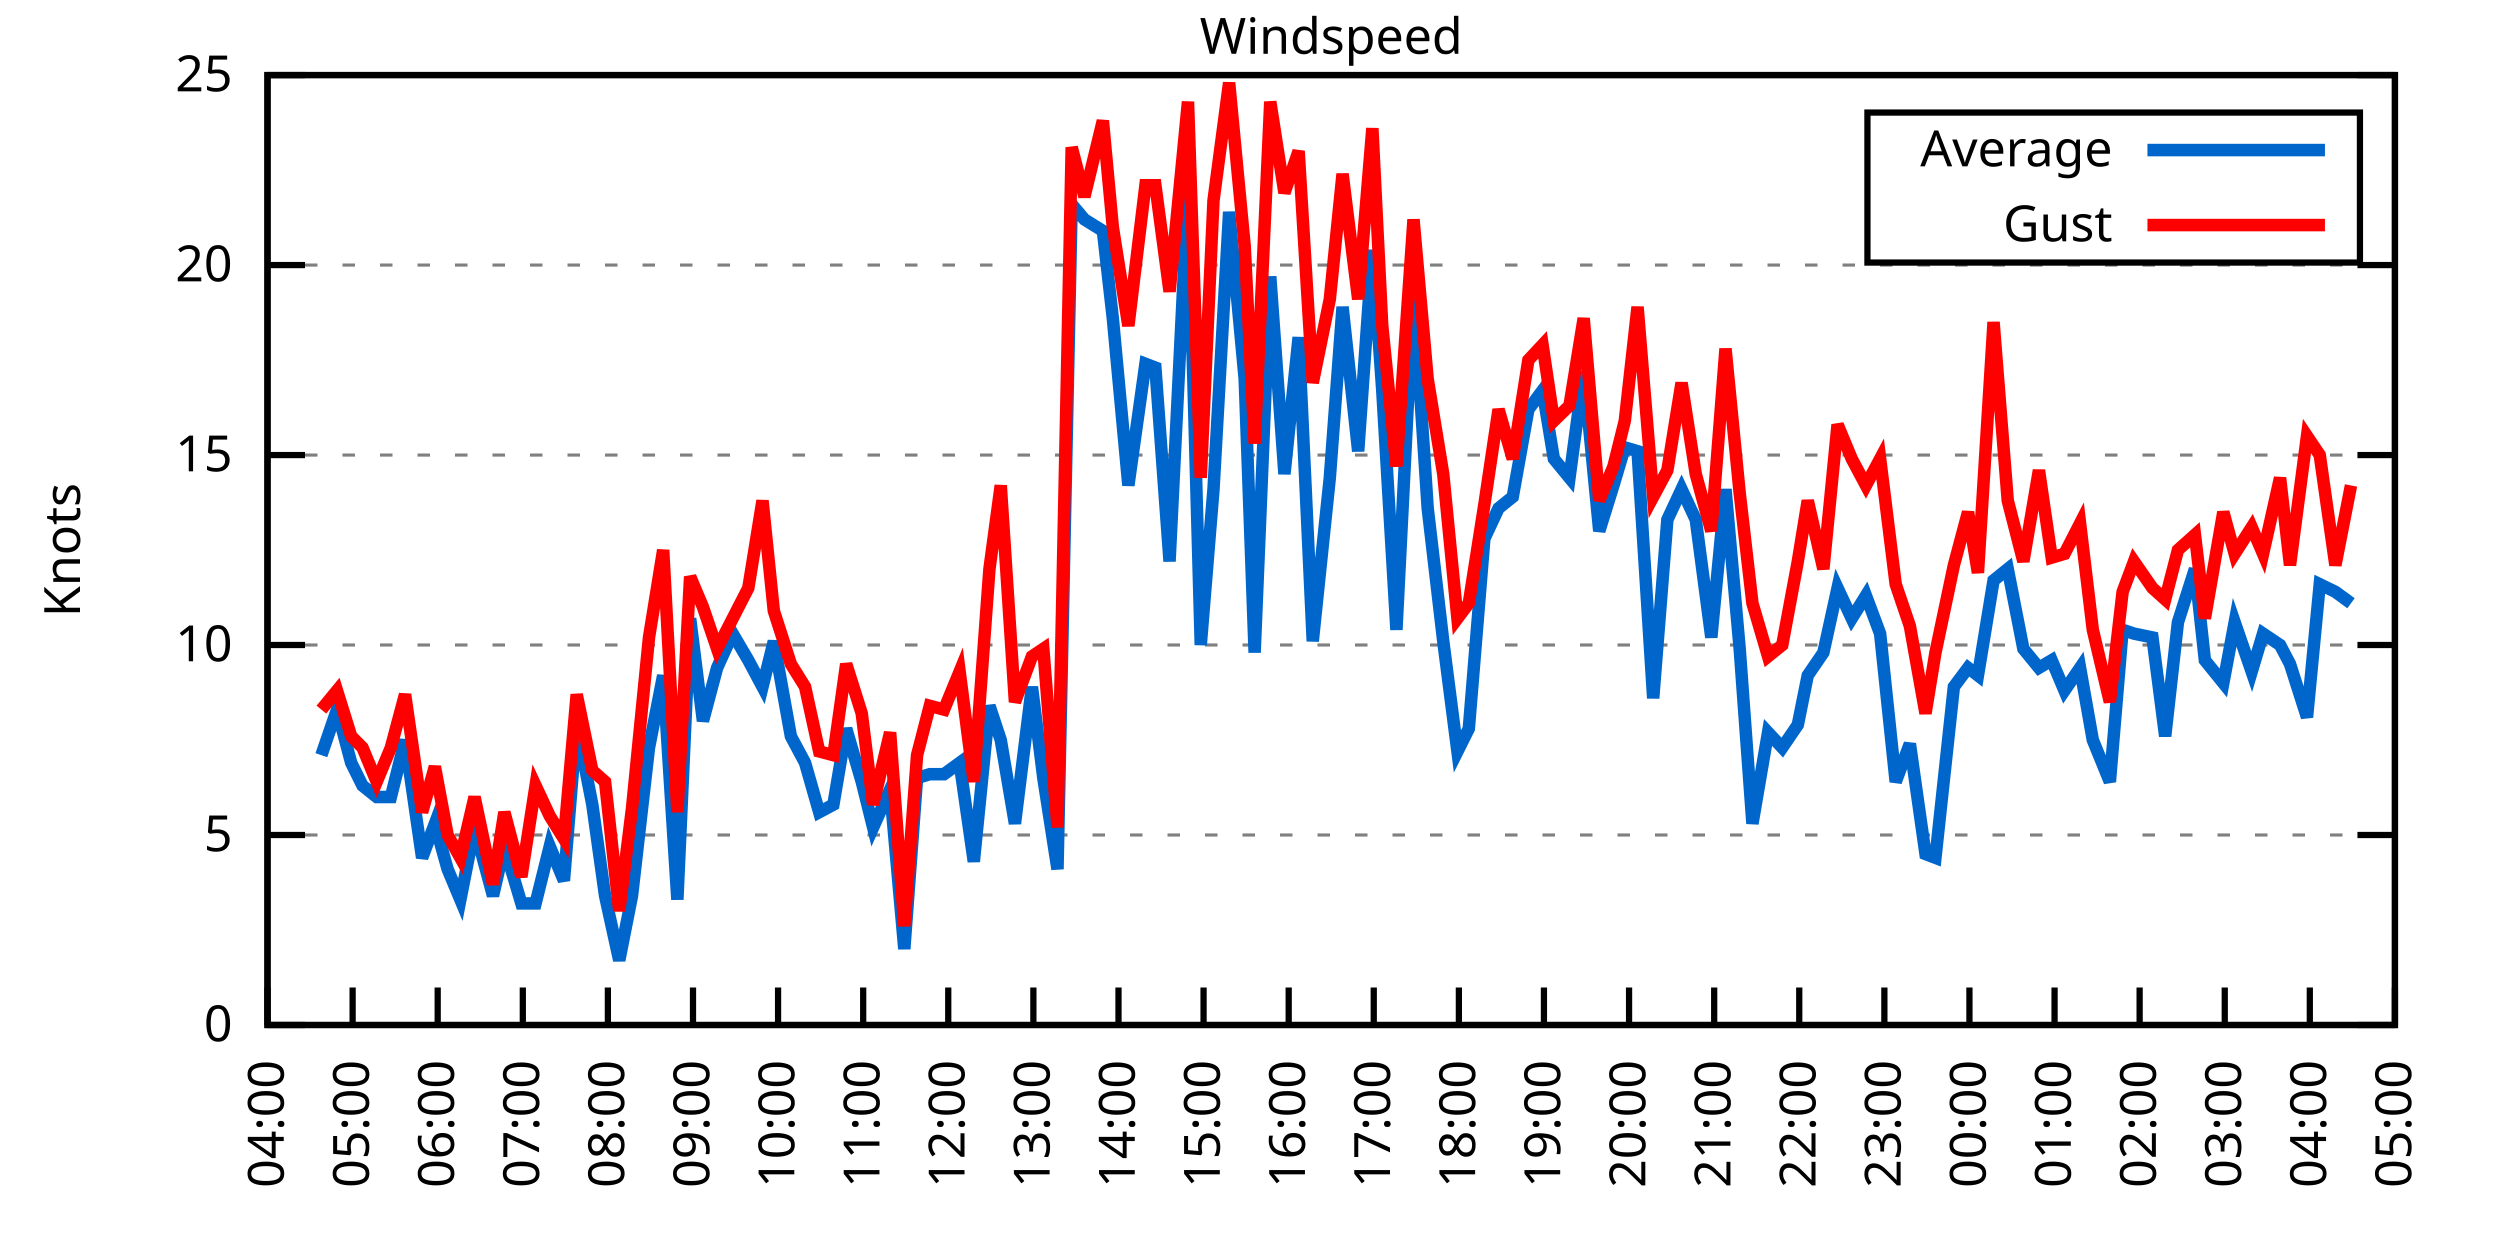
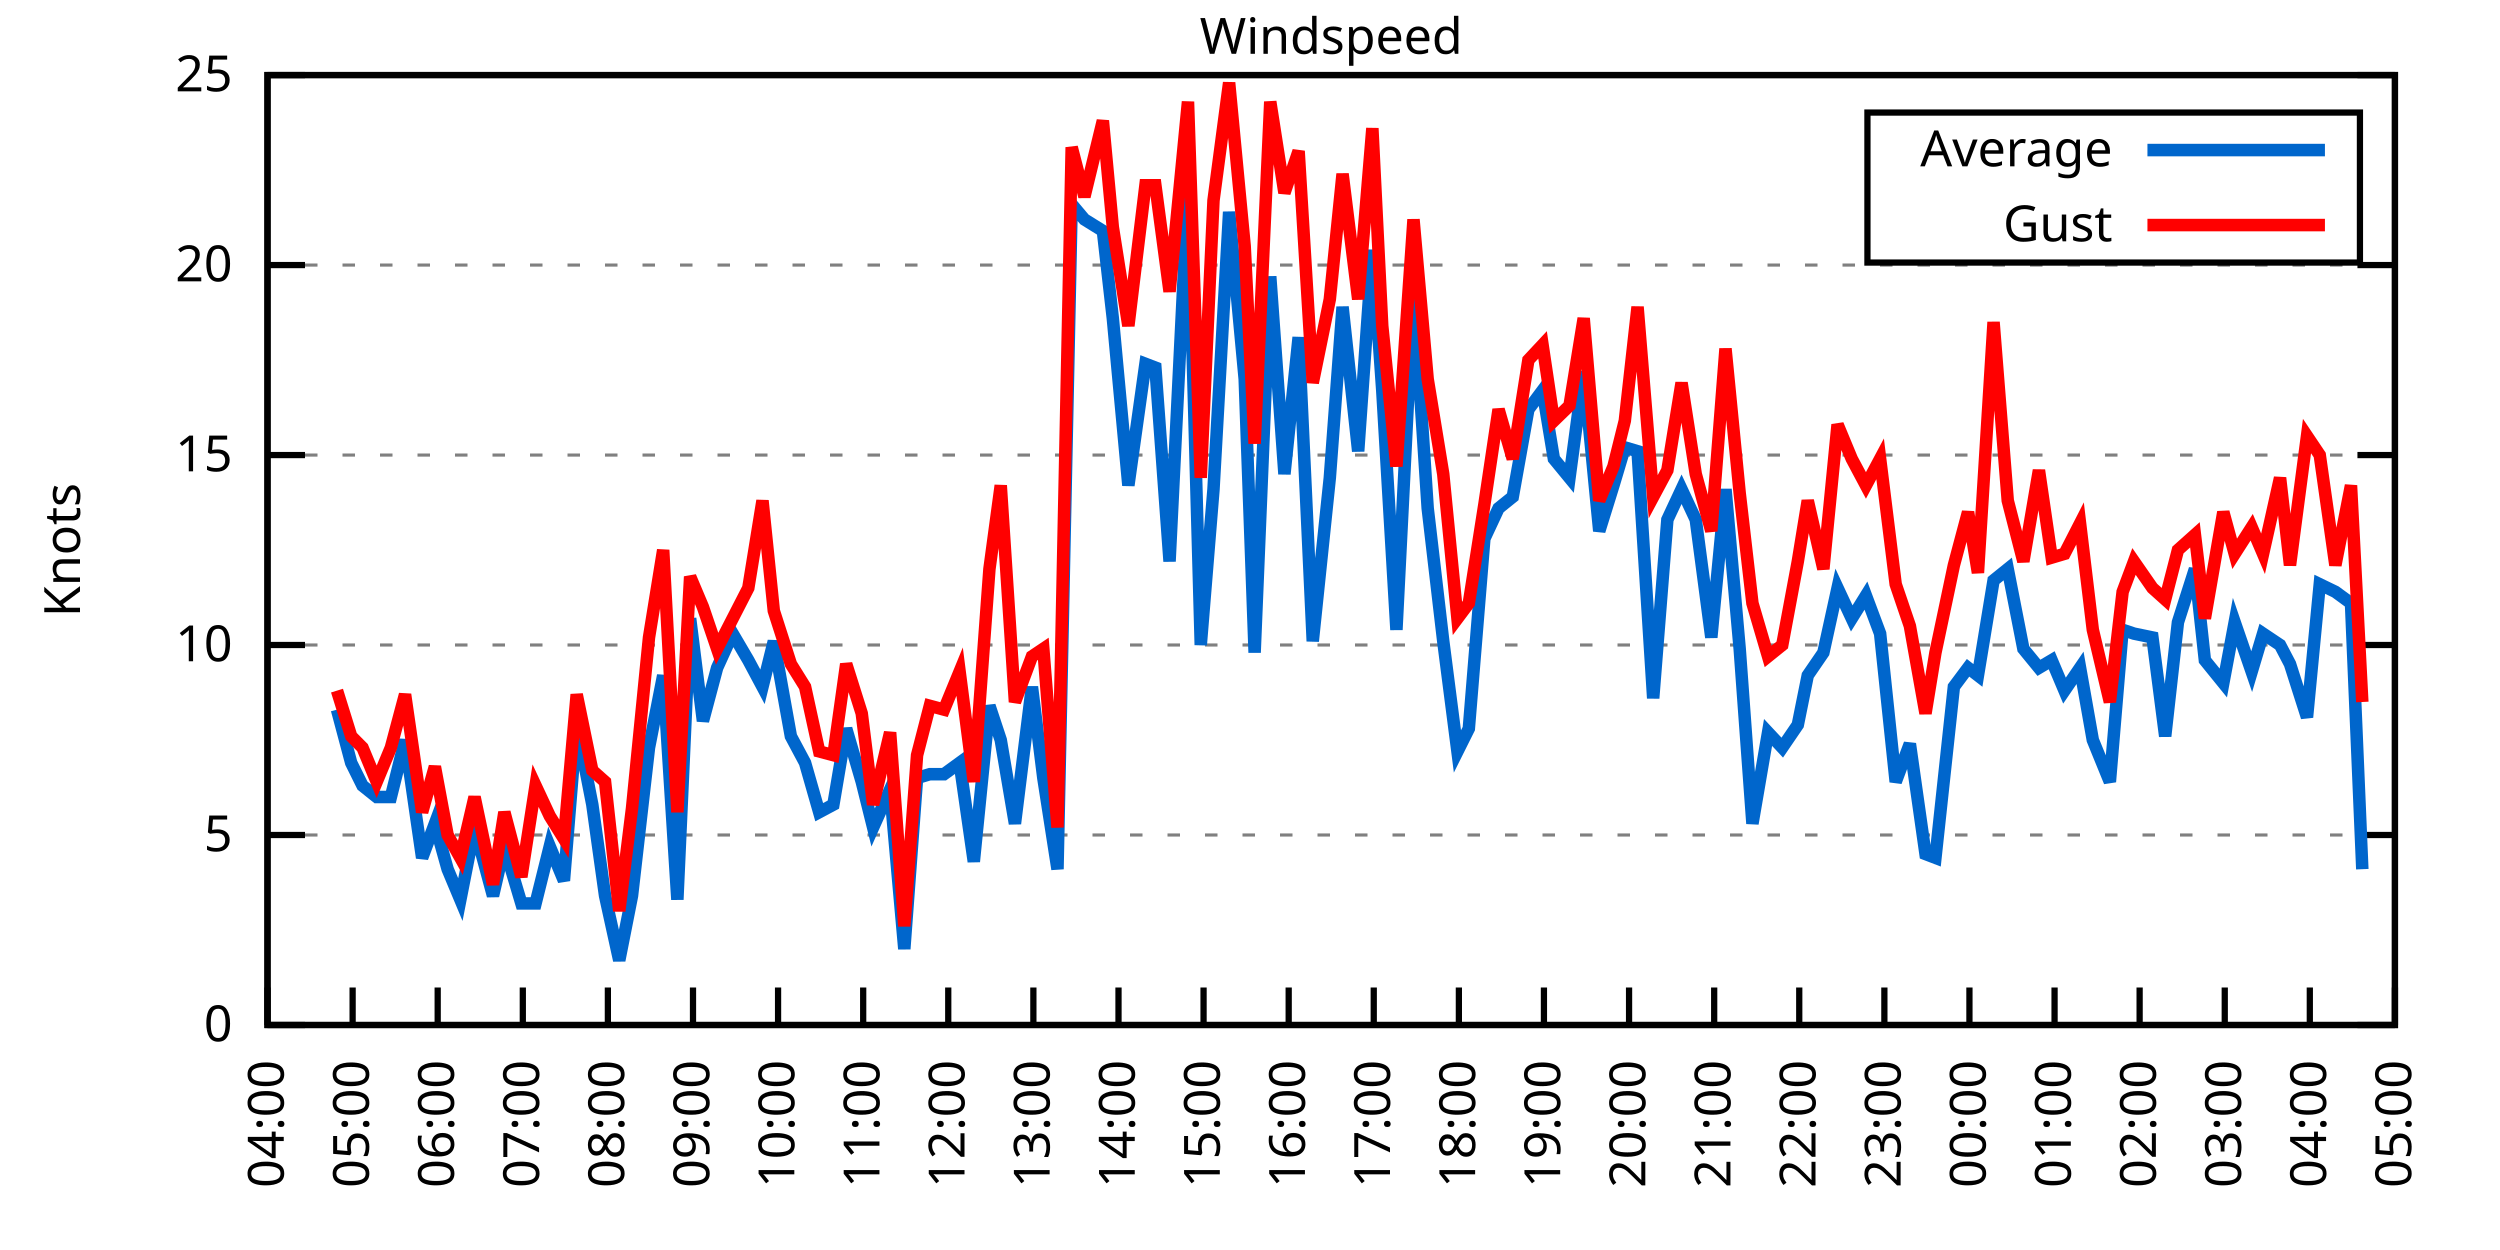
<svg xmlns="http://www.w3.org/2000/svg" xmlns:xlink="http://www.w3.org/1999/xlink" width="400" height="200" viewBox="0 0 400 200">
  <g id="gnuplot_canvas">
    <rect x="0" y="0" width="400" height="200" fill="none" />
    <defs>
      <circle id="gpDot" r="0.5" stroke-width="0.5" stroke="currentColor" />
      <path id="gpPt0" stroke-width="0.333" stroke="currentColor" d="M-1,0 h2 M0,-1 v2" />
      <path id="gpPt1" stroke-width="0.333" stroke="currentColor" d="M-1,-1 L1,1 M1,-1 L-1,1" />
      <path id="gpPt2" stroke-width="0.333" stroke="currentColor" d="M-1,0 L1,0 M0,-1 L0,1 M-1,-1 L1,1 M-1,1 L1,-1" />
      <rect id="gpPt3" stroke-width="0.333" stroke="currentColor" x="-1" y="-1" width="2" height="2" />
      <rect id="gpPt4" stroke-width="0.333" stroke="currentColor" fill="currentColor" x="-1" y="-1" width="2" height="2" />
      <circle id="gpPt5" stroke-width="0.333" stroke="currentColor" cx="0" cy="0" r="1" />
      <use xlink:href="#gpPt5" id="gpPt6" fill="currentColor" stroke="none" />
      <path id="gpPt7" stroke-width="0.333" stroke="currentColor" d="M0,-1.33 L-1.33,0.67 L1.33,0.67 z" />
      <use xlink:href="#gpPt7" id="gpPt8" fill="currentColor" stroke="none" />
      <use xlink:href="#gpPt7" id="gpPt9" stroke="currentColor" transform="rotate(180)" />
      <use xlink:href="#gpPt9" id="gpPt10" fill="currentColor" stroke="none" />
      <use xlink:href="#gpPt3" id="gpPt11" stroke="currentColor" transform="rotate(45)" />
      <use xlink:href="#gpPt11" id="gpPt12" fill="currentColor" stroke="none" />
      <path id="gpPt13" stroke-width="0.333" stroke="currentColor" d="M0,1.330 L1.265,0.411 L0.782,-1.067 L-0.782,-1.076 L-1.265,0.411 z" />
      <use xlink:href="#gpPt13" id="gpPt14" fill="currentColor" stroke="none" />
      <filter id="textbox" filterUnits="objectBoundingBox" x="0" y="0" height="1" width="1">
        <feFlood flood-color="white" flood-opacity="1" result="bgnd" />
        <feComposite in="SourceGraphic" in2="bgnd" operator="atop" />
      </filter>
      <filter id="greybox" filterUnits="objectBoundingBox" x="0" y="0" height="1" width="1">
        <feFlood flood-color="lightgrey" flood-opacity="1" result="grey" />
        <feComposite in="SourceGraphic" in2="grey" operator="atop" />
      </filter>
    </defs>
    <g fill="none" color="white" stroke="currentColor" stroke-width="1.00" stroke-linecap="butt" stroke-linejoin="miter">
</g>
    <g fill="none" color="black" stroke="currentColor" stroke-width="1.00" stroke-linecap="butt" stroke-linejoin="miter">
      <g stroke="none" shape-rendering="crispEdges">
        <polygon fill="rgb(255, 255, 255)" points="42.80,164.00 383.18,164.00 383.18,12.02 42.80,12.02 " />
      </g>
    </g>
    <g fill="none" color="black" stroke="currentColor" stroke-width="1.00" stroke-linecap="butt" stroke-linejoin="miter">
</g>
    <g fill="none" color="black" stroke="black" stroke-width="0.50" stroke-linecap="butt" stroke-linejoin="miter">
</g>
    <g fill="none" color="gray" stroke="currentColor" stroke-width="0.50" stroke-linecap="butt" stroke-linejoin="miter">
      <path stroke="gray" stroke-dasharray="2,4" class="gridline" d="M42.80,164.00 L383.19,164.00  " />
    </g>
    <g fill="none" color="gray" stroke="gray" stroke-width="1.00" stroke-linecap="butt" stroke-linejoin="miter">
</g>
    <g fill="none" color="black" stroke="currentColor" stroke-width="1.00" stroke-linecap="butt" stroke-linejoin="miter">
      <path stroke="black" d="M42.80,164.00 L48.80,164.00 M383.19,164.00 L377.19,164.00  " />
      <g transform="translate(37.20,166.60)" stroke="none" fill="black" font-family="Sans" font-size="8.00" text-anchor="end">
        <text>
          <tspan font-family="Sans"> 0</tspan>
        </text>
      </g>
    </g>
    <g fill="none" color="black" stroke="currentColor" stroke-width="1.00" stroke-linecap="butt" stroke-linejoin="miter">
</g>
    <g fill="none" color="black" stroke="black" stroke-width="0.50" stroke-linecap="butt" stroke-linejoin="miter">
</g>
    <g fill="none" color="gray" stroke="currentColor" stroke-width="0.50" stroke-linecap="butt" stroke-linejoin="miter">
      <path stroke="gray" stroke-dasharray="2,4" class="gridline" d="M42.80,133.60 L383.19,133.60  " />
    </g>
    <g fill="none" color="gray" stroke="gray" stroke-width="1.00" stroke-linecap="butt" stroke-linejoin="miter">
</g>
    <g fill="none" color="black" stroke="currentColor" stroke-width="1.00" stroke-linecap="butt" stroke-linejoin="miter">
      <path stroke="black" d="M42.80,133.60 L48.80,133.60 M383.19,133.60 L377.19,133.60  " />
      <g transform="translate(37.20,136.20)" stroke="none" fill="black" font-family="Sans" font-size="8.00" text-anchor="end">
        <text>
          <tspan font-family="Sans"> 5</tspan>
        </text>
      </g>
    </g>
    <g fill="none" color="black" stroke="currentColor" stroke-width="1.00" stroke-linecap="butt" stroke-linejoin="miter">
</g>
    <g fill="none" color="black" stroke="black" stroke-width="0.50" stroke-linecap="butt" stroke-linejoin="miter">
</g>
    <g fill="none" color="gray" stroke="currentColor" stroke-width="0.50" stroke-linecap="butt" stroke-linejoin="miter">
      <path stroke="gray" stroke-dasharray="2,4" class="gridline" d="M42.80,103.20 L383.19,103.20  " />
    </g>
    <g fill="none" color="gray" stroke="gray" stroke-width="1.00" stroke-linecap="butt" stroke-linejoin="miter">
</g>
    <g fill="none" color="black" stroke="currentColor" stroke-width="1.00" stroke-linecap="butt" stroke-linejoin="miter">
      <path stroke="black" d="M42.80,103.20 L48.80,103.20 M383.19,103.20 L377.19,103.20  " />
      <g transform="translate(37.20,105.80)" stroke="none" fill="black" font-family="Sans" font-size="8.00" text-anchor="end">
        <text>
          <tspan font-family="Sans"> 10</tspan>
        </text>
      </g>
    </g>
    <g fill="none" color="black" stroke="currentColor" stroke-width="1.00" stroke-linecap="butt" stroke-linejoin="miter">
</g>
    <g fill="none" color="black" stroke="black" stroke-width="0.50" stroke-linecap="butt" stroke-linejoin="miter">
</g>
    <g fill="none" color="gray" stroke="currentColor" stroke-width="0.50" stroke-linecap="butt" stroke-linejoin="miter">
      <path stroke="gray" stroke-dasharray="2,4" class="gridline" d="M42.80,72.81 L383.19,72.81  " />
    </g>
    <g fill="none" color="gray" stroke="gray" stroke-width="1.00" stroke-linecap="butt" stroke-linejoin="miter">
</g>
    <g fill="none" color="black" stroke="currentColor" stroke-width="1.00" stroke-linecap="butt" stroke-linejoin="miter">
      <path stroke="black" d="M42.80,72.81 L48.80,72.81 M383.19,72.81 L377.19,72.81  " />
      <g transform="translate(37.20,75.41)" stroke="none" fill="black" font-family="Sans" font-size="8.00" text-anchor="end">
        <text>
          <tspan font-family="Sans"> 15</tspan>
        </text>
      </g>
    </g>
    <g fill="none" color="black" stroke="currentColor" stroke-width="1.00" stroke-linecap="butt" stroke-linejoin="miter">
</g>
    <g fill="none" color="black" stroke="black" stroke-width="0.50" stroke-linecap="butt" stroke-linejoin="miter">
</g>
    <g fill="none" color="gray" stroke="currentColor" stroke-width="0.50" stroke-linecap="butt" stroke-linejoin="miter">
      <path stroke="gray" stroke-dasharray="2,4" class="gridline" d="M42.80,42.41 L383.19,42.41  " />
    </g>
    <g fill="none" color="gray" stroke="gray" stroke-width="1.00" stroke-linecap="butt" stroke-linejoin="miter">
</g>
    <g fill="none" color="black" stroke="currentColor" stroke-width="1.00" stroke-linecap="butt" stroke-linejoin="miter">
      <path stroke="black" d="M42.80,42.41 L48.80,42.41 M383.19,42.41 L377.19,42.41  " />
      <g transform="translate(37.20,45.01)" stroke="none" fill="black" font-family="Sans" font-size="8.00" text-anchor="end">
        <text>
          <tspan font-family="Sans"> 20</tspan>
        </text>
      </g>
    </g>
    <g fill="none" color="black" stroke="currentColor" stroke-width="1.00" stroke-linecap="butt" stroke-linejoin="miter">
</g>
    <g fill="none" color="black" stroke="black" stroke-width="0.50" stroke-linecap="butt" stroke-linejoin="miter">
</g>
    <g fill="none" color="gray" stroke="currentColor" stroke-width="0.50" stroke-linecap="butt" stroke-linejoin="miter">
      <path stroke="gray" stroke-dasharray="2,4" class="gridline" d="M42.80,12.01 L383.19,12.01  " />
    </g>
    <g fill="none" color="gray" stroke="gray" stroke-width="1.00" stroke-linecap="butt" stroke-linejoin="miter">
</g>
    <g fill="none" color="black" stroke="currentColor" stroke-width="1.00" stroke-linecap="butt" stroke-linejoin="miter">
      <path stroke="black" d="M42.80,12.01 L48.80,12.01 M383.19,12.01 L377.19,12.01  " />
      <g transform="translate(37.20,14.61)" stroke="none" fill="black" font-family="Sans" font-size="8.00" text-anchor="end">
        <text>
          <tspan font-family="Sans"> 25</tspan>
        </text>
      </g>
    </g>
    <g fill="none" color="black" stroke="currentColor" stroke-width="1.00" stroke-linecap="butt" stroke-linejoin="miter">
      <path stroke="black" d="M42.80,164.00 L42.80,158.00  " />
      <g transform="translate(45.40,169.60) rotate(270.00)" stroke="none" fill="black" font-family="Sans" font-size="8.00" text-anchor="end">
        <text>
          <tspan font-family="Sans">04:00</tspan>
        </text>
      </g>
    </g>
    <g fill="none" color="black" stroke="currentColor" stroke-width="1.00" stroke-linecap="butt" stroke-linejoin="miter">
      <path stroke="black" d="M56.42,164.00 L56.42,158.00  " />
      <g transform="translate(59.02,169.60) rotate(270.00)" stroke="none" fill="black" font-family="Sans" font-size="8.00" text-anchor="end">
        <text>
          <tspan font-family="Sans">05:00</tspan>
        </text>
      </g>
    </g>
    <g fill="none" color="black" stroke="currentColor" stroke-width="1.00" stroke-linecap="butt" stroke-linejoin="miter">
      <path stroke="black" d="M70.03,164.00 L70.03,158.00  " />
      <g transform="translate(72.63,169.60) rotate(270.00)" stroke="none" fill="black" font-family="Sans" font-size="8.00" text-anchor="end">
        <text>
          <tspan font-family="Sans">06:00</tspan>
        </text>
      </g>
    </g>
    <g fill="none" color="black" stroke="currentColor" stroke-width="1.00" stroke-linecap="butt" stroke-linejoin="miter">
      <path stroke="black" d="M83.65,164.00 L83.65,158.00  " />
      <g transform="translate(86.25,169.60) rotate(270.00)" stroke="none" fill="black" font-family="Sans" font-size="8.00" text-anchor="end">
        <text>
          <tspan font-family="Sans">07:00</tspan>
        </text>
      </g>
    </g>
    <g fill="none" color="black" stroke="currentColor" stroke-width="1.00" stroke-linecap="butt" stroke-linejoin="miter">
      <path stroke="black" d="M97.26,164.00 L97.26,158.00  " />
      <g transform="translate(99.86,169.60) rotate(270.00)" stroke="none" fill="black" font-family="Sans" font-size="8.00" text-anchor="end">
        <text>
          <tspan font-family="Sans">08:00</tspan>
        </text>
      </g>
    </g>
    <g fill="none" color="black" stroke="currentColor" stroke-width="1.00" stroke-linecap="butt" stroke-linejoin="miter">
      <path stroke="black" d="M110.88,164.00 L110.88,158.00  " />
      <g transform="translate(113.48,169.60) rotate(270.00)" stroke="none" fill="black" font-family="Sans" font-size="8.00" text-anchor="end">
        <text>
          <tspan font-family="Sans">09:00</tspan>
        </text>
      </g>
    </g>
    <g fill="none" color="black" stroke="currentColor" stroke-width="1.00" stroke-linecap="butt" stroke-linejoin="miter">
      <path stroke="black" d="M124.49,164.00 L124.49,158.00  " />
      <g transform="translate(127.09,169.60) rotate(270.00)" stroke="none" fill="black" font-family="Sans" font-size="8.00" text-anchor="end">
        <text>
          <tspan font-family="Sans">10:00</tspan>
        </text>
      </g>
    </g>
    <g fill="none" color="black" stroke="currentColor" stroke-width="1.00" stroke-linecap="butt" stroke-linejoin="miter">
      <path stroke="black" d="M138.11,164.00 L138.11,158.00  " />
      <g transform="translate(140.71,169.60) rotate(270.00)" stroke="none" fill="black" font-family="Sans" font-size="8.00" text-anchor="end">
        <text>
          <tspan font-family="Sans">11:00</tspan>
        </text>
      </g>
    </g>
    <g fill="none" color="black" stroke="currentColor" stroke-width="1.00" stroke-linecap="butt" stroke-linejoin="miter">
      <path stroke="black" d="M151.72,164.00 L151.72,158.00  " />
      <g transform="translate(154.32,169.60) rotate(270.00)" stroke="none" fill="black" font-family="Sans" font-size="8.00" text-anchor="end">
        <text>
          <tspan font-family="Sans">12:00</tspan>
        </text>
      </g>
    </g>
    <g fill="none" color="black" stroke="currentColor" stroke-width="1.00" stroke-linecap="butt" stroke-linejoin="miter">
      <path stroke="black" d="M165.34,164.00 L165.34,158.00  " />
      <g transform="translate(167.94,169.60) rotate(270.00)" stroke="none" fill="black" font-family="Sans" font-size="8.00" text-anchor="end">
        <text>
          <tspan font-family="Sans">13:00</tspan>
        </text>
      </g>
    </g>
    <g fill="none" color="black" stroke="currentColor" stroke-width="1.00" stroke-linecap="butt" stroke-linejoin="miter">
      <path stroke="black" d="M178.96,164.00 L178.96,158.00  " />
      <g transform="translate(181.56,169.60) rotate(270.00)" stroke="none" fill="black" font-family="Sans" font-size="8.00" text-anchor="end">
        <text>
          <tspan font-family="Sans">14:00</tspan>
        </text>
      </g>
    </g>
    <g fill="none" color="black" stroke="currentColor" stroke-width="1.00" stroke-linecap="butt" stroke-linejoin="miter">
      <path stroke="black" d="M192.57,164.00 L192.57,158.00  " />
      <g transform="translate(195.17,169.60) rotate(270.00)" stroke="none" fill="black" font-family="Sans" font-size="8.00" text-anchor="end">
        <text>
          <tspan font-family="Sans">15:00</tspan>
        </text>
      </g>
    </g>
    <g fill="none" color="black" stroke="currentColor" stroke-width="1.00" stroke-linecap="butt" stroke-linejoin="miter">
      <path stroke="black" d="M206.19,164.00 L206.19,158.00  " />
      <g transform="translate(208.79,169.60) rotate(270.00)" stroke="none" fill="black" font-family="Sans" font-size="8.00" text-anchor="end">
        <text>
          <tspan font-family="Sans">16:00</tspan>
        </text>
      </g>
    </g>
    <g fill="none" color="black" stroke="currentColor" stroke-width="1.00" stroke-linecap="butt" stroke-linejoin="miter">
      <path stroke="black" d="M219.80,164.00 L219.80,158.00  " />
      <g transform="translate(222.40,169.60) rotate(270.00)" stroke="none" fill="black" font-family="Sans" font-size="8.00" text-anchor="end">
        <text>
          <tspan font-family="Sans">17:00</tspan>
        </text>
      </g>
    </g>
    <g fill="none" color="black" stroke="currentColor" stroke-width="1.00" stroke-linecap="butt" stroke-linejoin="miter">
      <path stroke="black" d="M233.42,164.00 L233.42,158.00  " />
      <g transform="translate(236.02,169.60) rotate(270.00)" stroke="none" fill="black" font-family="Sans" font-size="8.00" text-anchor="end">
        <text>
          <tspan font-family="Sans">18:00</tspan>
        </text>
      </g>
    </g>
    <g fill="none" color="black" stroke="currentColor" stroke-width="1.00" stroke-linecap="butt" stroke-linejoin="miter">
      <path stroke="black" d="M247.03,164.00 L247.03,158.00  " />
      <g transform="translate(249.63,169.60) rotate(270.00)" stroke="none" fill="black" font-family="Sans" font-size="8.00" text-anchor="end">
        <text>
          <tspan font-family="Sans">19:00</tspan>
        </text>
      </g>
    </g>
    <g fill="none" color="black" stroke="currentColor" stroke-width="1.00" stroke-linecap="butt" stroke-linejoin="miter">
      <path stroke="black" d="M260.65,164.00 L260.65,158.00  " />
      <g transform="translate(263.25,169.60) rotate(270.00)" stroke="none" fill="black" font-family="Sans" font-size="8.00" text-anchor="end">
        <text>
          <tspan font-family="Sans">20:00</tspan>
        </text>
      </g>
    </g>
    <g fill="none" color="black" stroke="currentColor" stroke-width="1.00" stroke-linecap="butt" stroke-linejoin="miter">
      <path stroke="black" d="M274.27,164.00 L274.27,158.00  " />
      <g transform="translate(276.87,169.60) rotate(270.00)" stroke="none" fill="black" font-family="Sans" font-size="8.00" text-anchor="end">
        <text>
          <tspan font-family="Sans">21:00</tspan>
        </text>
      </g>
    </g>
    <g fill="none" color="black" stroke="currentColor" stroke-width="1.00" stroke-linecap="butt" stroke-linejoin="miter">
      <path stroke="black" d="M287.88,164.00 L287.88,158.00  " />
      <g transform="translate(290.48,169.60) rotate(270.00)" stroke="none" fill="black" font-family="Sans" font-size="8.00" text-anchor="end">
        <text>
          <tspan font-family="Sans">22:00</tspan>
        </text>
      </g>
    </g>
    <g fill="none" color="black" stroke="currentColor" stroke-width="1.00" stroke-linecap="butt" stroke-linejoin="miter">
      <path stroke="black" d="M301.50,164.00 L301.50,158.00  " />
      <g transform="translate(304.10,169.60) rotate(270.00)" stroke="none" fill="black" font-family="Sans" font-size="8.00" text-anchor="end">
        <text>
          <tspan font-family="Sans">23:00</tspan>
        </text>
      </g>
    </g>
    <g fill="none" color="black" stroke="currentColor" stroke-width="1.00" stroke-linecap="butt" stroke-linejoin="miter">
      <path stroke="black" d="M315.11,164.00 L315.11,158.00  " />
      <g transform="translate(317.71,169.60) rotate(270.00)" stroke="none" fill="black" font-family="Sans" font-size="8.00" text-anchor="end">
        <text>
          <tspan font-family="Sans">00:00</tspan>
        </text>
      </g>
    </g>
    <g fill="none" color="black" stroke="currentColor" stroke-width="1.00" stroke-linecap="butt" stroke-linejoin="miter">
      <path stroke="black" d="M328.73,164.00 L328.73,158.00  " />
      <g transform="translate(331.33,169.60) rotate(270.00)" stroke="none" fill="black" font-family="Sans" font-size="8.00" text-anchor="end">
        <text>
          <tspan font-family="Sans">01:00</tspan>
        </text>
      </g>
    </g>
    <g fill="none" color="black" stroke="currentColor" stroke-width="1.00" stroke-linecap="butt" stroke-linejoin="miter">
      <path stroke="black" d="M342.34,164.00 L342.34,158.00  " />
      <g transform="translate(344.94,169.60) rotate(270.00)" stroke="none" fill="black" font-family="Sans" font-size="8.00" text-anchor="end">
        <text>
          <tspan font-family="Sans">02:00</tspan>
        </text>
      </g>
    </g>
    <g fill="none" color="black" stroke="currentColor" stroke-width="1.00" stroke-linecap="butt" stroke-linejoin="miter">
      <path stroke="black" d="M355.96,164.00 L355.96,158.00  " />
      <g transform="translate(358.56,169.60) rotate(270.00)" stroke="none" fill="black" font-family="Sans" font-size="8.00" text-anchor="end">
        <text>
          <tspan font-family="Sans">03:00</tspan>
        </text>
      </g>
    </g>
    <g fill="none" color="black" stroke="currentColor" stroke-width="1.00" stroke-linecap="butt" stroke-linejoin="miter">
      <path stroke="black" d="M369.57,164.00 L369.57,158.00  " />
      <g transform="translate(372.17,169.60) rotate(270.00)" stroke="none" fill="black" font-family="Sans" font-size="8.00" text-anchor="end">
        <text>
          <tspan font-family="Sans">04:00</tspan>
        </text>
      </g>
    </g>
    <g fill="none" color="black" stroke="currentColor" stroke-width="1.00" stroke-linecap="butt" stroke-linejoin="miter">
      <path stroke="black" d="M383.19,164.00 L383.19,158.00  " />
      <g transform="translate(385.79,169.60) rotate(270.00)" stroke="none" fill="black" font-family="Sans" font-size="8.00" text-anchor="end">
        <text>
          <tspan font-family="Sans">05:00</tspan>
        </text>
      </g>
    </g>
    <g fill="none" color="black" stroke="currentColor" stroke-width="1.00" stroke-linecap="butt" stroke-linejoin="miter">
</g>
    <g fill="none" color="black" stroke="currentColor" stroke-width="1.00" stroke-linecap="butt" stroke-linejoin="miter">
      <path stroke="black" d="M42.80,12.01 L42.80,164.00 L383.19,164.00 L383.19,12.01 L42.80,12.01 Z  " />
    </g>
    <g fill="none" color="black" stroke="currentColor" stroke-width="1.00" stroke-linecap="butt" stroke-linejoin="miter">
</g>
    <g fill="none" color="black" stroke="currentColor" stroke-width="1.00" stroke-linecap="butt" stroke-linejoin="miter">
      <path stroke="black" d="M298.79,42.01 L298.79,18.01 L377.59,18.01 L377.59,42.01 L298.79,42.01 Z  " />
    </g>
    <g id="Windspeed_plot_1">
      <g fill="none" color="white" stroke="black" stroke-width="2.00" stroke-linecap="butt" stroke-linejoin="miter">
</g>
      <g fill="none" color="black" stroke="currentColor" stroke-width="2.00" stroke-linecap="butt" stroke-linejoin="miter">
        <g transform="translate(337.99,26.61)" stroke="none" fill="black" font-family="Sans" font-size="8.00" text-anchor="end">
          <text>
            <tspan font-family="Sans">Average</tspan>
          </text>
        </g>
      </g>
      <g fill="none" color="black" stroke="currentColor" stroke-width="2.00" stroke-linecap="butt" stroke-linejoin="miter">
-         <path stroke="rgb(  0, 102, 204)" d="M343.59,24.01 L371.99,24.01 M51.42,120.83 L53.92,113.54 L56.19,122.05 L58.00,125.70 L60.27,127.52 L62.54,127.52   L64.81,118.40 L67.54,137.25 L69.58,131.78 L71.62,139.07 L73.66,143.94 L75.93,132.39 L78.88,143.33 L80.70,135.43   L83.42,144.55 L85.69,144.55 L87.96,135.43 L90.23,140.90 L92.27,115.97 L94.77,128.74 L96.81,143.33 L99.08,153.66   L101.12,143.33 L103.84,119.62 L106.11,108.07 L108.38,143.94 L110.42,98.95 L112.47,115.36 L114.74,106.85 L117.23,101.38   L119.73,105.64 L122.00,109.89 L123.81,102.60 L126.54,117.80 L128.81,122.05 L131.07,129.95 L133.34,128.74 L135.39,116.58   L137.88,125.09 L139.70,132.39 L142.42,126.31 L144.69,151.84 L146.73,124.48 L148.77,123.87 L151.04,123.87 L153.54,122.05   L155.81,137.86 L158.31,112.93 L160.12,118.40 L162.39,131.78 L165.11,109.89 L166.93,124.48 L169.20,139.07 L171.47,32.68   L173.51,35.11 L176.46,36.94 L178.05,50.92 L180.54,77.67 L183.27,58.21 L184.86,58.82 L187.13,89.83 L190.08,30.25   L192.12,103.20 L194.16,78.28 L196.66,33.90 L199.15,60.65 L200.74,104.42 L203.24,44.23 L205.51,75.85 L207.78,53.96   L210.04,102.60 L212.77,76.45 L214.81,49.10 L217.31,72.20 L219.58,39.98 L221.16,62.47 L223.43,100.77 L226.16,46.66   L228.43,81.32 L230.92,102.60 L233.19,120.23 L235.01,116.58 L237.50,86.18 L239.77,81.32 L242.04,79.49 L244.54,65.51   L246.81,62.47 L248.62,73.41 L251.12,76.45 L253.39,59.43 L255.88,84.97 L258.15,77.67 L259.97,71.59 L262.01,72.20   L264.51,111.72 L266.78,83.14 L269.05,78.28 L271.32,83.14 L273.81,101.99 L276.08,78.28 L278.35,103.81 L280.39,131.78   L282.89,117.19 L285.16,119.62 L287.65,115.97 L289.24,108.07 L291.74,104.42 L294.01,94.08 L296.28,98.95 L298.55,95.30   L300.82,101.38 L303.31,125.09 L305.58,119.01 L308.08,136.64 L309.67,137.25 L312.62,109.89 L314.89,106.85 L316.47,108.07   L318.97,92.87 L321.24,91.04 L323.74,103.81 L326.23,106.85 L328.27,105.64 L330.32,110.50 L332.81,106.85 L334.85,118.40   L337.58,125.09 L339.62,100.77 L341.44,101.38 L344.39,101.99 L346.43,117.80 L348.47,99.56 L351.19,91.04 L352.78,105.64   L355.73,109.28 L357.55,99.56 L360.27,107.46 L362.09,101.38 L364.81,103.20 L366.40,106.24 L369.12,114.76 L371.16,93.48   L373.66,94.69 L376.16,96.52  " />
+         <path stroke="rgb(  0, 102, 204)" d="M343.59,24.01 L371.99,24.01 M53.92,113.54 L56.19,122.05 L58.00,125.70 L60.27,127.52 L62.54,127.52 L64.81,118.40   L67.54,137.25 L69.58,131.78 L71.62,139.07 L73.66,143.94 L75.93,132.39 L78.88,143.33 L80.70,135.43 L83.42,144.55   L85.69,144.55 L87.96,135.43 L90.23,140.90 L92.27,115.97 L94.77,128.74 L96.81,143.33 L99.08,153.66 L101.12,143.33   L103.84,119.62 L106.11,108.07 L108.38,143.94 L110.42,98.95 L112.47,115.36 L114.74,106.85 L117.23,101.38 L119.73,105.64   L122.00,109.89 L123.81,102.60 L126.54,117.80 L128.81,122.05 L131.07,129.95 L133.34,128.74 L135.39,116.58 L137.88,125.09   L139.70,132.39 L142.42,126.31 L144.69,151.84 L146.73,124.48 L148.77,123.87 L151.04,123.87 L153.54,122.05 L155.81,137.86   L158.31,112.93 L160.12,118.40 L162.39,131.78 L165.11,109.89 L166.93,124.48 L169.20,139.07 L171.47,32.68 L173.51,35.11   L176.46,36.94 L178.05,50.92 L180.54,77.67 L183.27,58.21 L184.86,58.82 L187.13,89.83 L190.08,30.25 L192.12,103.20   L194.16,78.28 L196.66,33.90 L199.15,60.65 L200.74,104.42 L203.24,44.23 L205.51,75.85 L207.78,53.96 L210.04,102.60   L212.77,76.45 L214.81,49.10 L217.31,72.20 L219.58,39.98 L221.16,62.47 L223.43,100.77 L226.16,46.66 L228.43,81.32   L230.92,102.60 L233.19,120.23 L235.01,116.58 L237.50,86.18 L239.77,81.32 L242.04,79.49 L244.54,65.51 L246.81,62.47   L248.62,73.41 L251.12,76.45 L253.39,59.43 L255.88,84.97 L258.15,77.67 L259.97,71.59 L262.01,72.20 L264.51,111.72   L266.78,83.14 L269.05,78.28 L271.32,83.14 L273.81,101.99 L276.08,78.28 L278.35,103.81 L280.39,131.78 L282.89,117.19   L285.16,119.62 L287.65,115.97 L289.24,108.07 L291.74,104.42 L294.01,94.08 L296.28,98.95 L298.55,95.30 L300.82,101.38   L303.31,125.09 L305.58,119.01 L308.08,136.64 L309.67,137.25 L312.62,109.89 L314.89,106.85 L316.47,108.07 L318.97,92.87   L321.24,91.04 L323.74,103.81 L326.23,106.85 L328.27,105.64 L330.32,110.50 L332.81,106.85 L334.85,118.40 L337.58,125.09   L339.62,100.77 L341.44,101.38 L344.39,101.99 L346.43,117.80 L348.47,99.56 L351.19,91.04 L352.78,105.64 L355.73,109.28   L357.55,99.56 L360.27,107.46 L362.09,101.38 L364.81,103.20 L366.40,106.24 L369.12,114.76 L371.16,93.48 L373.66,94.69   L376.16,96.52 L377.97,139.07  " />
      </g>
    </g>
    <g id="Windspeed_plot_2">
      <g fill="none" color="black" stroke="currentColor" stroke-width="2.00" stroke-linecap="butt" stroke-linejoin="miter">
        <g transform="translate(337.99,38.61)" stroke="none" fill="black" font-family="Sans" font-size="8.00" text-anchor="end">
          <text>
            <tspan font-family="Sans">Gust</tspan>
          </text>
        </g>
      </g>
      <g fill="none" color="black" stroke="currentColor" stroke-width="2.00" stroke-linecap="butt" stroke-linejoin="miter">
-         <path stroke="rgb(255,   0,   0)" d="M343.59,36.01 L371.99,36.01 M51.42,113.54 L53.92,110.50 L56.19,117.80 L58.00,119.62 L60.27,125.09 L62.54,119.62   L64.81,111.11 L67.54,129.95 L69.58,122.66 L71.62,133.60 L73.66,137.25 L75.93,127.52 L78.88,141.51 L80.70,129.95   L83.42,140.29 L85.69,125.70 L87.96,130.56 L90.23,134.21 L92.27,111.11 L94.77,123.27 L96.81,125.09 L99.08,145.76   L101.12,129.35 L103.84,101.99 L106.11,88.00 L108.38,129.95 L110.42,92.26 L112.47,97.12 L114.74,103.81 L117.23,98.95   L119.73,94.08 L122.00,80.10 L123.81,97.73 L126.54,106.24 L128.81,109.89 L131.07,120.23 L133.34,120.83 L135.39,106.24   L137.88,114.15 L139.70,128.74 L142.42,117.19 L144.69,148.19 L146.73,120.83 L148.77,112.93 L151.04,113.54 L153.54,107.46   L155.81,125.09 L158.31,91.04 L160.12,77.67 L162.39,112.32 L165.11,105.03 L166.93,103.81 L169.20,132.39 L171.47,23.56   L173.51,31.46 L176.46,19.31 L178.05,36.33 L180.54,52.14 L183.27,29.64 L184.86,29.64 L187.13,46.66 L190.08,16.27   L192.12,76.45 L194.16,32.07 L196.66,13.23 L199.15,39.37 L200.74,70.98 L203.24,16.27 L205.51,30.86 L207.78,24.17   L210.04,61.25 L212.77,47.88 L214.81,27.82 L217.31,47.88 L219.58,20.52 L221.16,52.14 L223.43,74.63 L226.16,35.11   L228.43,60.65 L230.92,75.85 L233.19,98.95 L235.01,96.52 L237.50,80.71 L239.77,65.51 L242.04,73.41 L244.54,57.61   L246.81,55.18 L248.62,67.33 L251.12,64.90 L253.39,50.92 L255.88,80.10 L258.15,74.63 L259.97,67.33 L262.01,49.10   L264.51,79.49 L266.78,75.24 L269.05,61.25 L271.32,75.85 L273.81,84.97 L276.08,55.78 L278.35,78.89 L280.39,96.52   L282.89,105.03 L285.16,103.20 L287.65,89.83 L289.24,80.10 L291.74,91.04 L294.01,67.94 L296.28,73.41 L298.55,77.67   L300.82,73.41 L303.31,93.48 L305.58,100.16 L308.08,114.15 L309.67,104.42 L312.62,90.44 L314.89,81.93 L316.47,91.65   L318.97,51.53 L321.24,80.10 L323.74,89.83 L326.23,75.24 L328.27,89.22 L330.32,88.61 L332.81,83.75 L334.85,100.77   L337.58,112.32 L339.62,94.69 L341.44,89.83 L344.39,94.08 L346.43,95.91 L348.47,88.00 L351.19,85.57 L352.78,98.95   L355.73,81.93 L357.55,88.61 L360.27,84.36 L362.09,88.61 L364.81,76.45 L366.40,90.44 L369.12,69.77 L371.16,72.81   L373.66,90.44 L376.16,77.67  " />
+         <path stroke="rgb(255,   0,   0)" d="M343.59,36.01 L371.99,36.01 M53.92,110.50 L56.19,117.80 L58.00,119.62 L60.27,125.09 L62.54,119.62 L64.81,111.11   L67.54,129.95 L69.58,122.66 L71.62,133.60 L73.66,137.25 L75.93,127.52 L78.88,141.51 L80.70,129.95 L83.42,140.29   L85.69,125.70 L87.96,130.56 L90.23,134.21 L92.27,111.11 L94.77,123.27 L96.81,125.09 L99.08,145.76 L101.12,129.35   L103.84,101.99 L106.11,88.00 L108.38,129.95 L110.42,92.26 L112.47,97.12 L114.74,103.81 L117.23,98.95 L119.73,94.08   L122.00,80.10 L123.81,97.73 L126.54,106.24 L128.81,109.89 L131.07,120.23 L133.34,120.83 L135.39,106.24 L137.88,114.15   L139.70,128.74 L142.42,117.19 L144.69,148.19 L146.73,120.83 L148.77,112.93 L151.04,113.54 L153.54,107.46 L155.81,125.09   L158.31,91.04 L160.12,77.67 L162.39,112.32 L165.11,105.03 L166.93,103.81 L169.20,132.39 L171.47,23.56 L173.51,31.46   L176.46,19.31 L178.05,36.33 L180.54,52.14 L183.27,29.64 L184.86,29.64 L187.13,46.66 L190.08,16.27 L192.12,76.45   L194.16,32.07 L196.66,13.23 L199.15,39.37 L200.74,70.98 L203.24,16.27 L205.51,30.86 L207.78,24.17 L210.04,61.25   L212.77,47.88 L214.81,27.82 L217.31,47.88 L219.58,20.52 L221.16,52.14 L223.43,74.63 L226.16,35.11 L228.43,60.65   L230.92,75.85 L233.19,98.95 L235.01,96.52 L237.50,80.71 L239.77,65.51 L242.04,73.41 L244.54,57.61 L246.81,55.18   L248.62,67.33 L251.12,64.90 L253.39,50.92 L255.88,80.10 L258.15,74.63 L259.97,67.33 L262.01,49.10 L264.51,79.49   L266.78,75.24 L269.05,61.25 L271.32,75.85 L273.81,84.97 L276.08,55.78 L278.35,78.89 L280.39,96.52 L282.89,105.03   L285.16,103.20 L287.65,89.83 L289.24,80.10 L291.74,91.04 L294.01,67.94 L296.28,73.41 L298.55,77.67 L300.82,73.41   L303.31,93.48 L305.58,100.16 L308.08,114.15 L309.67,104.42 L312.62,90.44 L314.89,81.93 L316.47,91.65 L318.97,51.53   L321.24,80.10 L323.74,89.83 L326.23,75.24 L328.27,89.22 L330.32,88.61 L332.81,83.75 L334.85,100.77 L337.58,112.32   L339.62,94.69 L341.44,89.83 L344.39,94.08 L346.43,95.91 L348.47,88.00 L351.19,85.57 L352.78,98.95 L355.73,81.93   L357.55,88.61 L360.27,84.36 L362.09,88.61 L364.81,76.45 L366.40,90.44 L369.12,69.77 L371.16,72.81 L373.66,90.44   L376.16,77.67 L377.97,112.32  " />
      </g>
    </g>
    <g fill="none" color="black" stroke="currentColor" stroke-width="2.00" stroke-linecap="butt" stroke-linejoin="miter">
</g>
    <g fill="none" color="black" stroke="black" stroke-width="1.00" stroke-linecap="butt" stroke-linejoin="miter">
</g>
    <g fill="none" color="black" stroke="currentColor" stroke-width="1.00" stroke-linecap="butt" stroke-linejoin="miter">
      <path stroke="black" d="M42.80,12.01 L42.80,164.00 L383.19,164.00 L383.19,12.01 L42.80,12.01 Z  " />
      <g transform="translate(12.80,88.01) rotate(270.00)" stroke="none" fill="black" font-family="Sans" font-size="8.00" text-anchor="middle">
        <text>
          <tspan font-family="Sans">Knots</tspan>
        </text>
      </g>
    </g>
    <g fill="none" color="black" stroke="currentColor" stroke-width="1.00" stroke-linecap="butt" stroke-linejoin="miter">
</g>
    <g fill="none" color="black" stroke="currentColor" stroke-width="1.00" stroke-linecap="butt" stroke-linejoin="miter">
      <g transform="translate(212.99,8.61)" stroke="none" fill="black" font-family="Sans" font-size="8.00" text-anchor="middle">
        <text>
          <tspan font-family="Sans">Windspeed</tspan>
        </text>
      </g>
    </g>
    <g fill="none" color="black" stroke="currentColor" stroke-width="1.00" stroke-linecap="butt" stroke-linejoin="miter">
</g>
  </g>
</svg>
